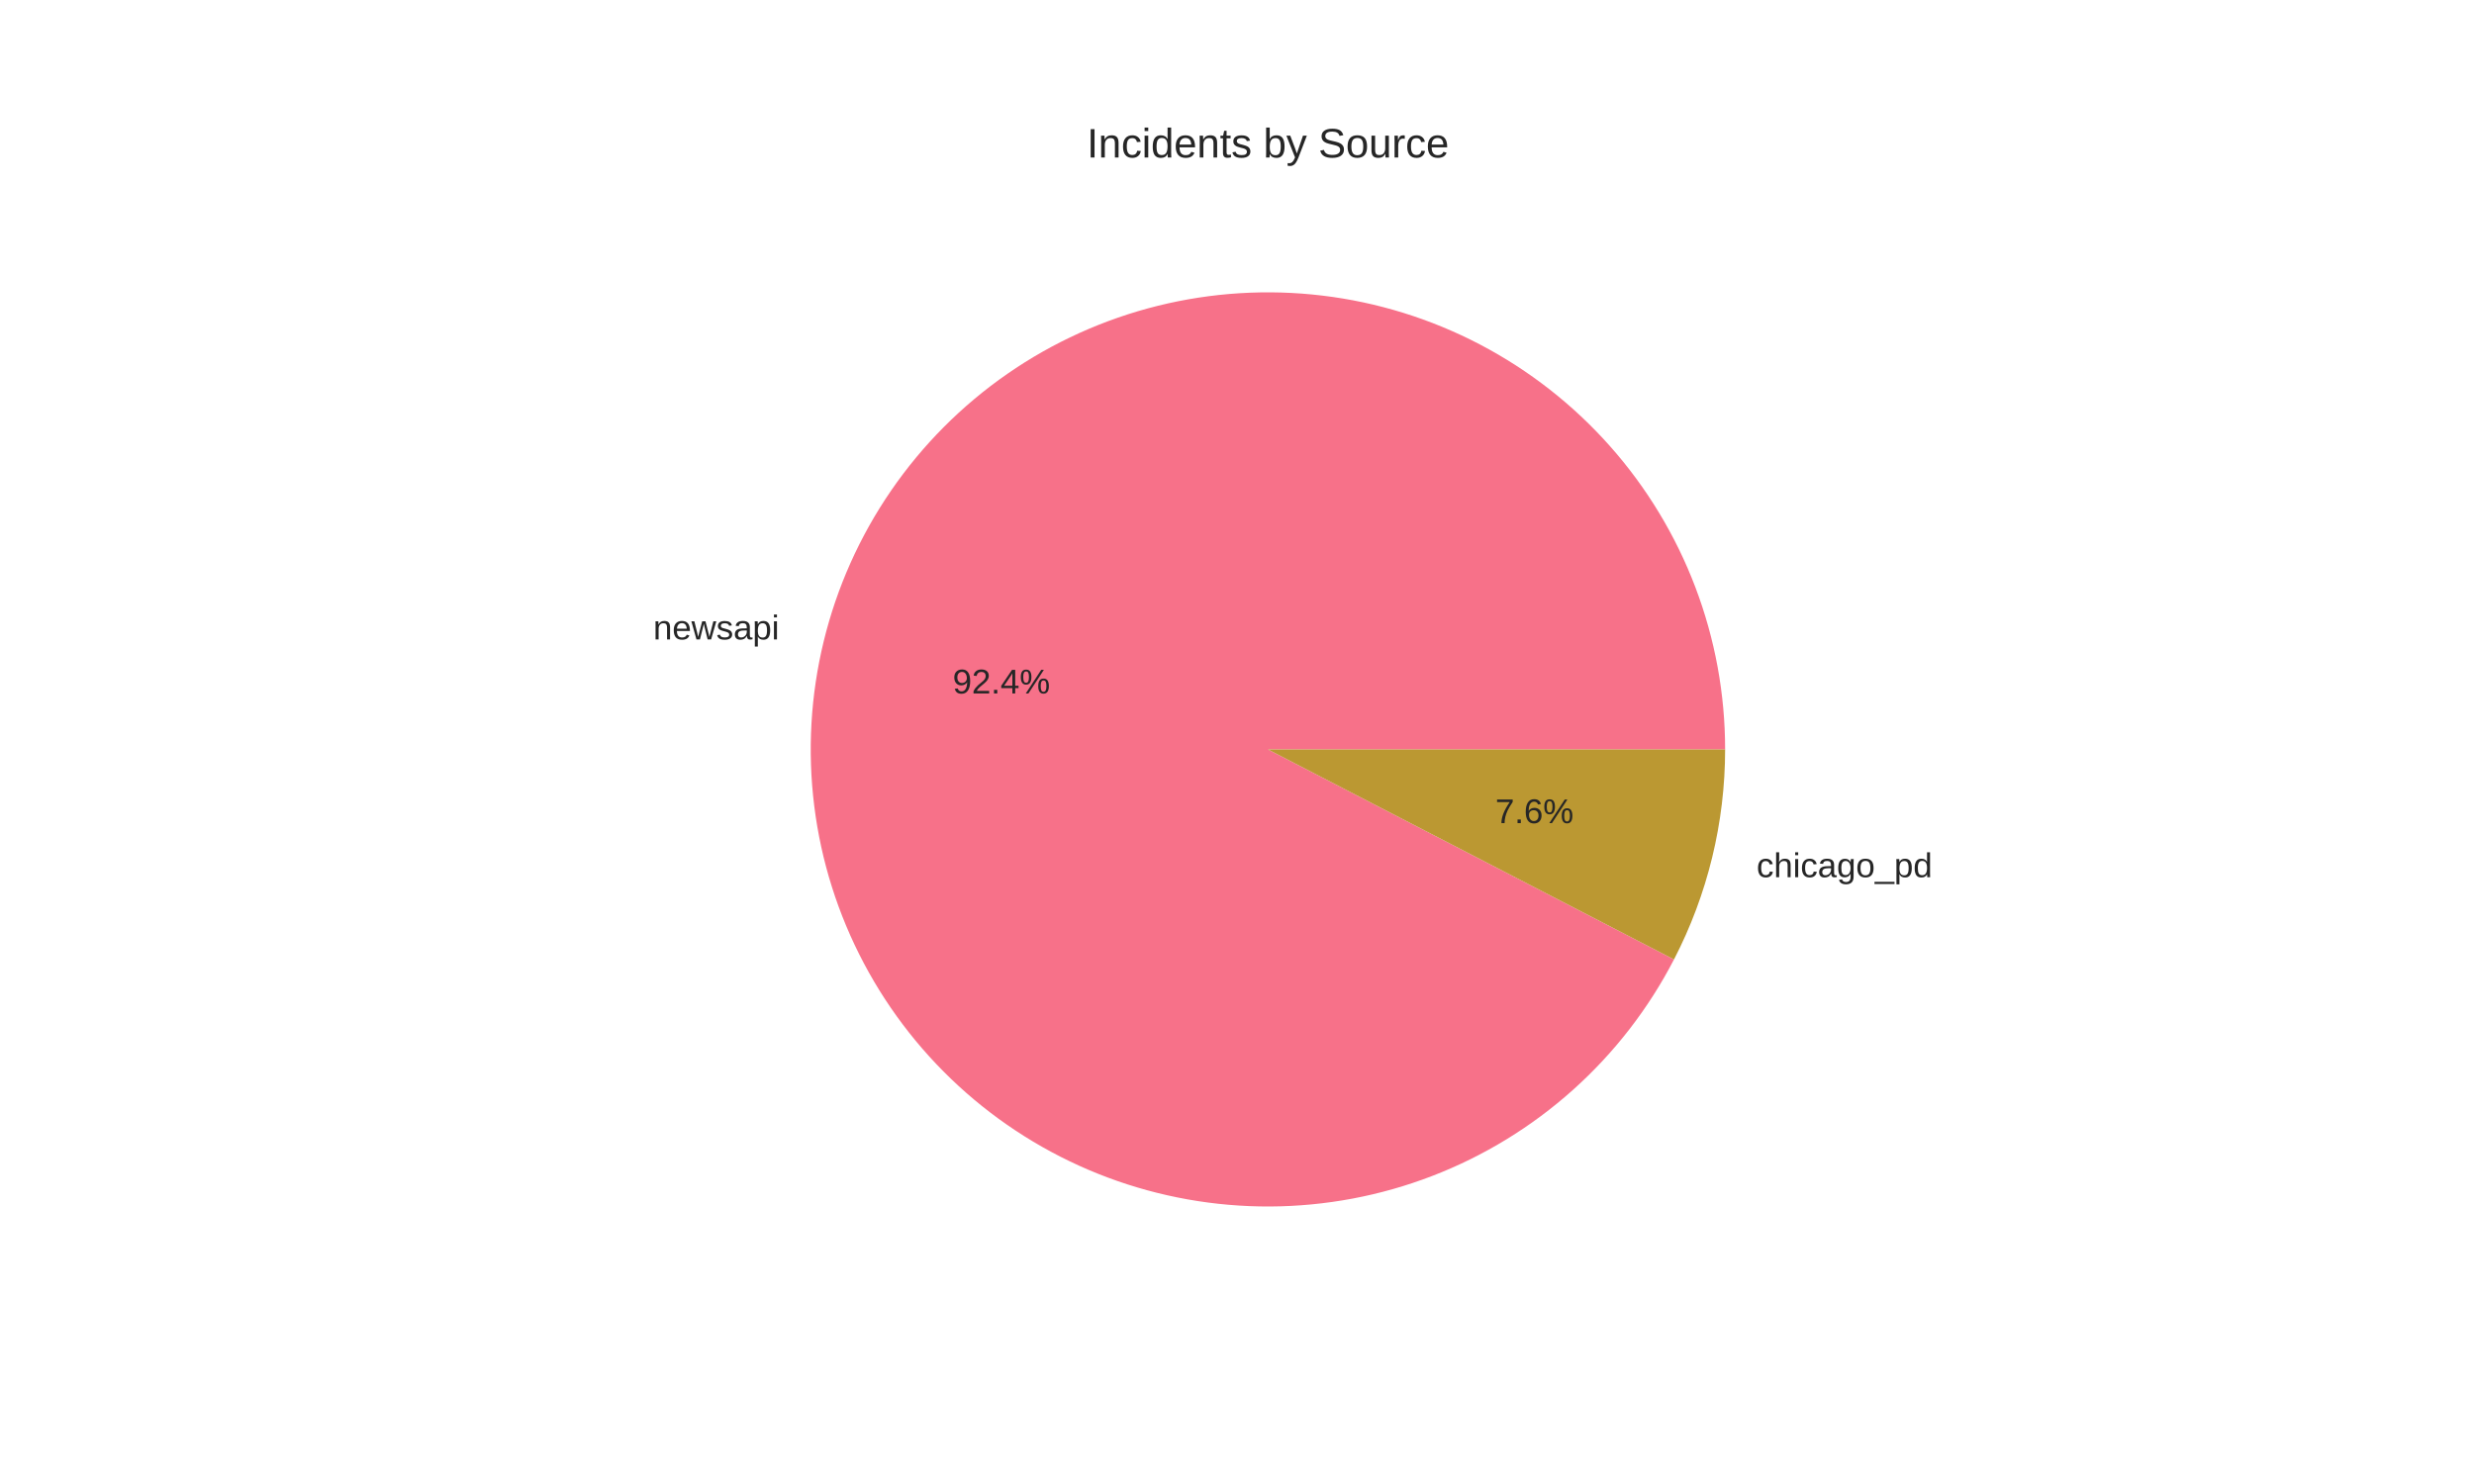
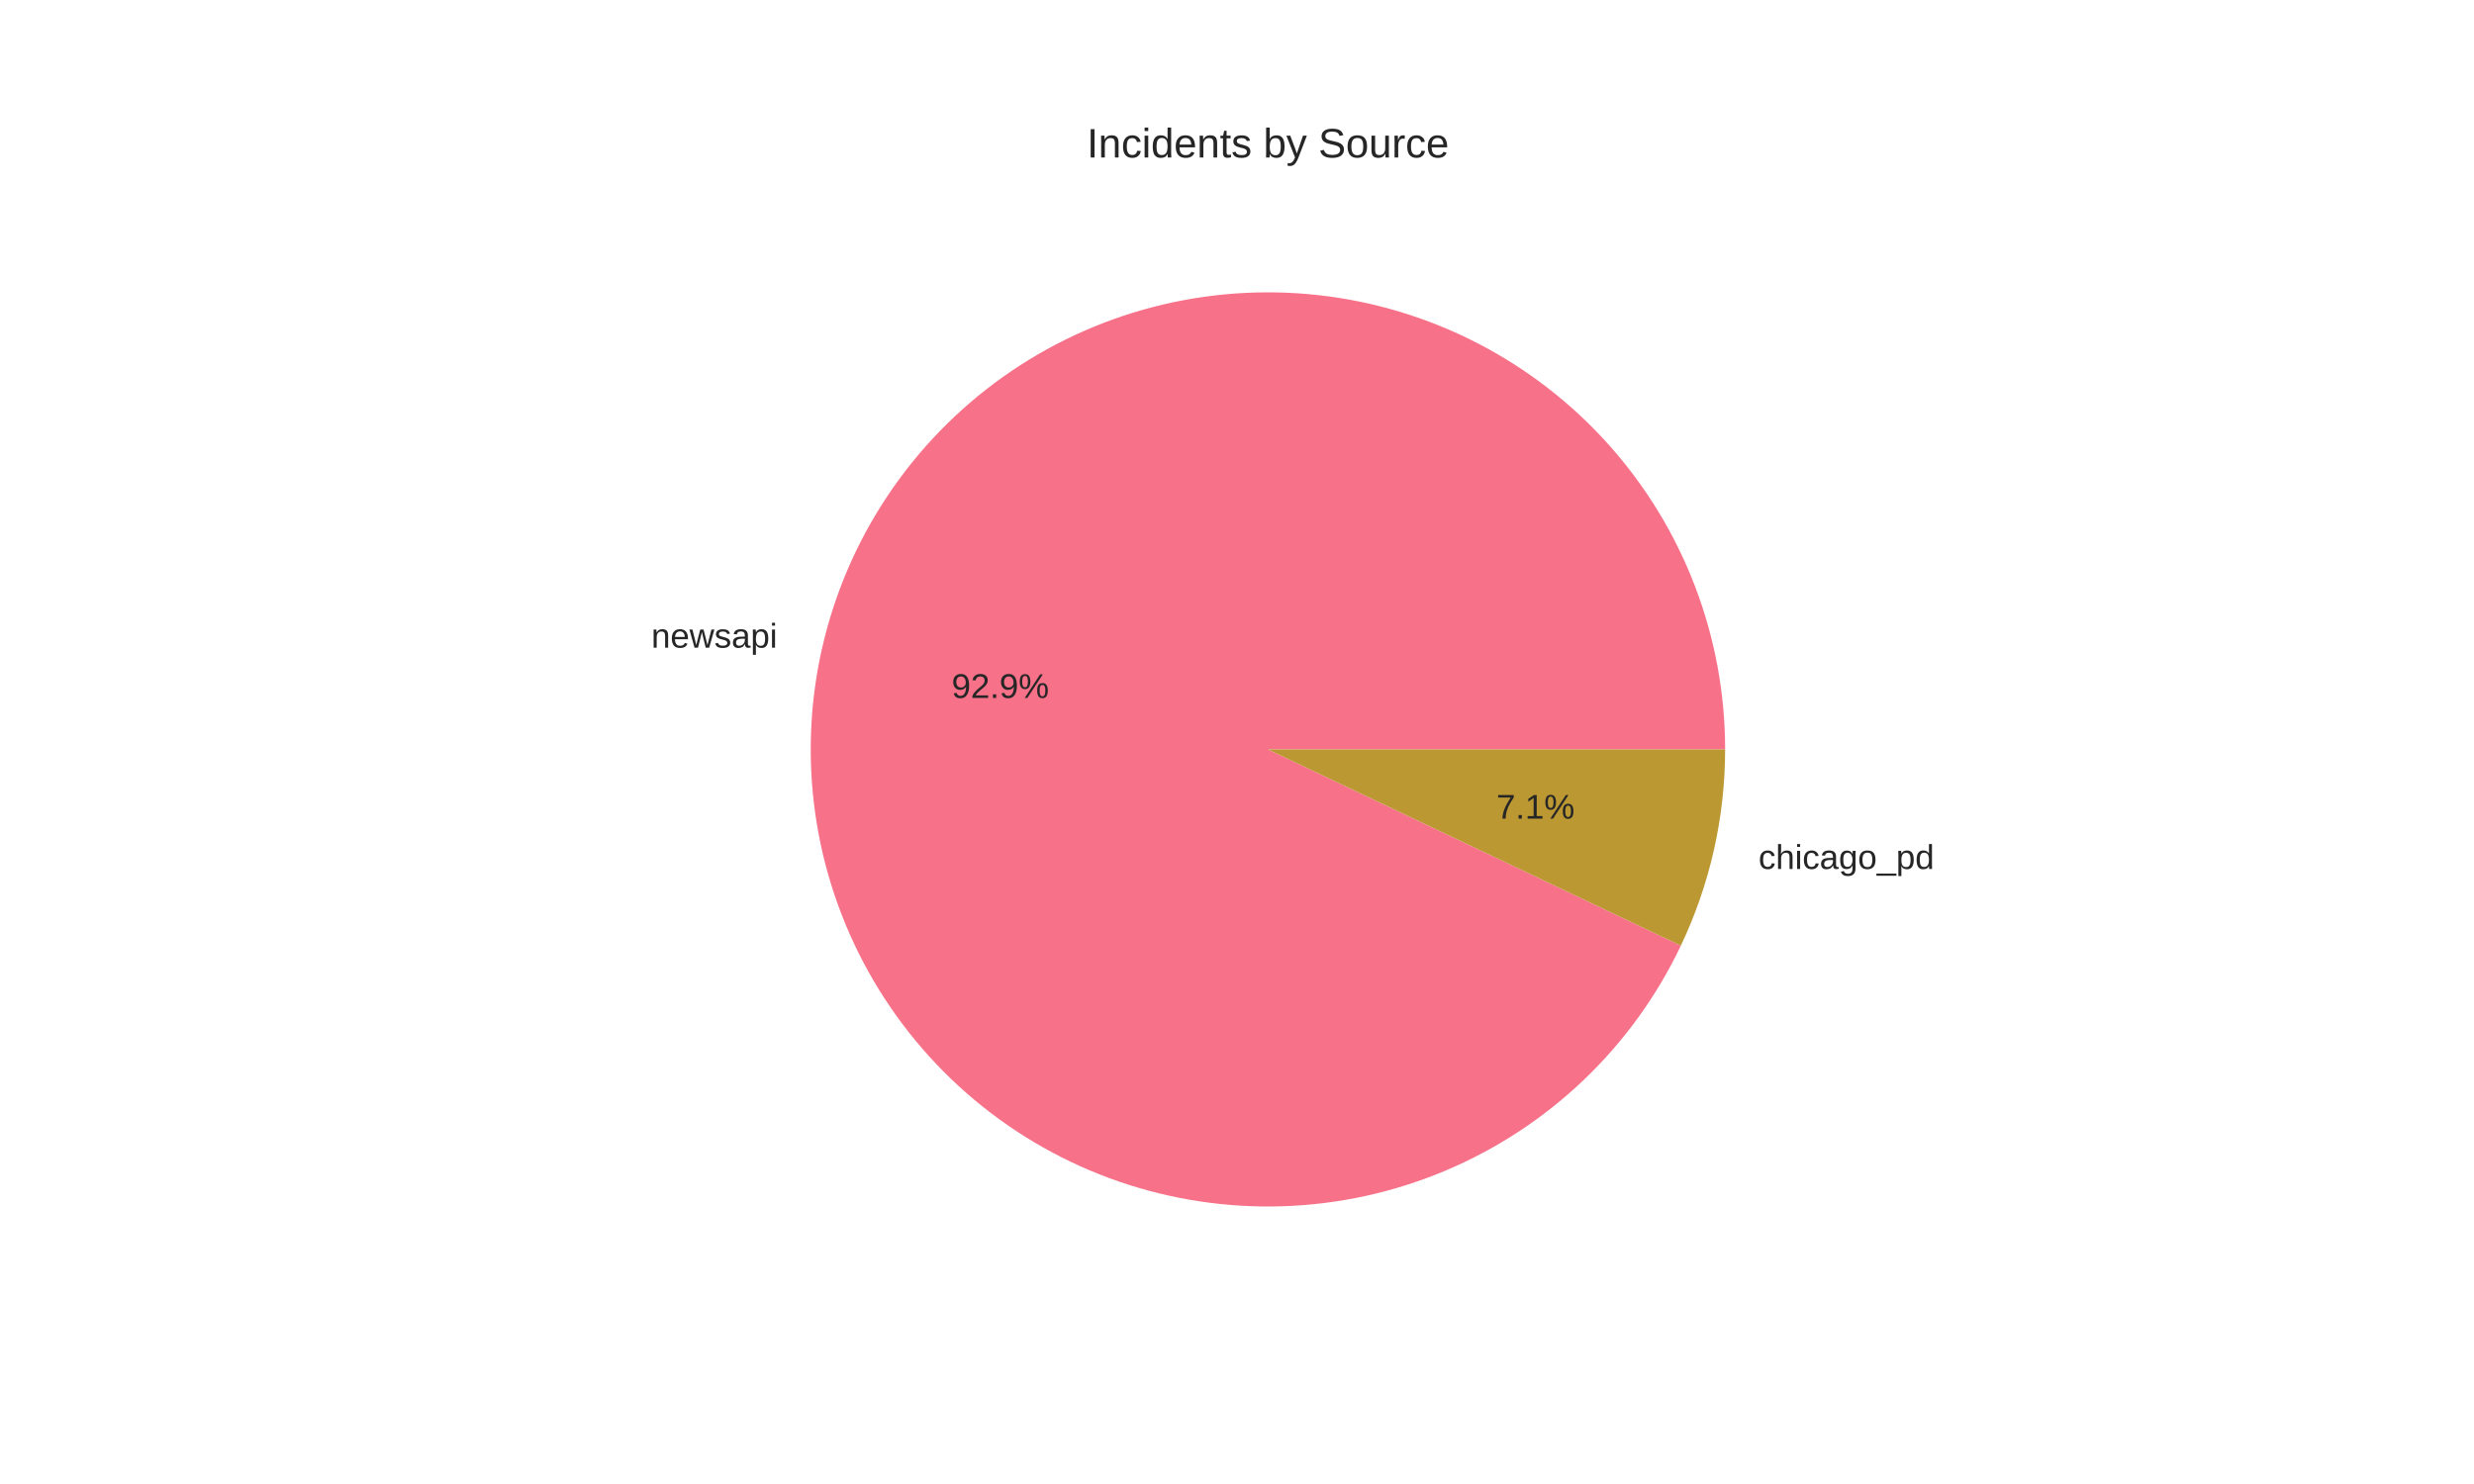
<svg xmlns="http://www.w3.org/2000/svg" width="720pt" height="432pt" viewBox="0 0 720 432" version="1.1">
  <defs>
    <style type="text/css">*{stroke-linejoin: round; stroke-linecap: butt}</style>
  </defs>
  <g id="figure_1">
    <g id="patch_1">
      <path d="M 0 432  L 720 432  L 720 0  L 0 0  z " style="fill: #ffffff" />
    </g>
    <g id="axes_1">
      <g id="matplotlib.axis_1" />
      <g id="matplotlib.axis_2" />
      <g id="patch_2">
-         <path d="M 502.056 218.16  C 502.056 202.022 499.12 186.019 493.392 170.932  C 487.664 155.845 479.239 141.926 468.529 129.854  C 457.819 117.783 445.002 107.76 430.704 100.277  C 416.407 92.793 400.867 87.972 384.844 86.051  C 368.821 84.129 352.582 85.138 336.92 89.029  C 321.259 92.92 306.435 99.627 293.174 108.824  C 279.914 118.02 268.436 129.553 259.303 142.857  C 250.17 156.162 243.533 171.017 239.717 186.697  C 235.901 202.377 234.97 218.621 236.968 234.635  C 238.966 250.648 243.861 266.165 251.413 280.426  C 258.965 294.688 269.048 307.457 281.171 318.109  C 293.293 328.762 307.253 337.12 322.366 342.776  C 337.48 348.432 353.498 351.292 369.635 351.214  C 385.773 351.137 401.762 348.125 416.821 342.325  C 431.881 336.525 445.76 328.034 457.78 317.266  C 469.8 306.499 479.761 293.634 487.177 279.301  L 369 218.16  z " style="fill: #f77189" />
+         <path d="M 502.056 218.16  C 502.056 201.928 499.086 185.833 493.292 170.67  C 487.499 155.507 478.98 141.532 468.156 129.436  C 457.332 117.339 444.386 107.325 429.958 99.889  C 415.53 92.453 399.862 87.719 383.73 85.922  C 367.598 84.125 351.272 85.295 335.562 89.374  C 319.851 93.453 305.018 100.373 291.798 109.791  C 278.578 119.209 267.192 130.967 258.204 144.484  C 249.216 158 242.777 173.047 239.205 188.881  C 235.634 204.715 234.989 221.07 237.304 237.136  C 239.619 253.202 244.854 268.709 252.751 282.89  C 260.647 297.072 271.073 309.689 283.511 320.118  C 295.949 330.547 310.191 338.613 325.532 343.916  C 340.874 349.218 357.056 351.669 373.28 351.147  C 389.503 350.625 405.495 347.139 420.463 340.861  C 435.432 334.582 449.126 325.618 460.868 314.411  C 472.61 303.204 482.202 289.942 489.171 275.282  L 369 218.16  z " style="fill: #f77189" />
      </g>
      <g id="patch_3">
-         <path d="M 487.177 279.301  C 492.048 269.886 495.776 259.922 498.283 249.623  C 500.789 239.323 502.056 228.76 502.056 218.16  L 369 218.16  z " style="fill: #bb9832" />
+         <path d="M 489.171 275.282  C 493.399 266.386 496.627 257.048 498.795 247.439  C 500.962 237.83 502.056 228.01 502.056 218.16  L 369 218.16  z " style="fill: #bb9832" />
      </g>
      <g id="text_1">
-         <text style="fill: #262626; font: 10px 'Arial', 'Liberation Sans', 'DejaVu Sans', 'Bitstream Vera Sans', sans-serif; text-anchor: end" x="226.789" y="186.137" transform="rotate(-0 226.7891 186.137)">newsapi</text>
+         <text style="fill: #262626; font: 10px 'Arial', 'Liberation Sans', 'DejaVu Sans', 'Bitstream Vera Sans', sans-serif; text-anchor: end" x="226.226" y="188.539" transform="rotate(-0 226.2259 188.5393)">newsapi</text>
      </g>
      <g id="text_2">
-         <text style="fill: #262626; font: 10px 'Arial', 'Liberation Sans', 'DejaVu Sans', 'Bitstream Vera Sans', sans-serif; text-anchor: middle" x="291.43" y="201.868" transform="rotate(-0 291.4304 201.8683)">92.4%</text>
+         <text style="fill: #262626; font: 10px 'Arial', 'Liberation Sans', 'DejaVu Sans', 'Bitstream Vera Sans', sans-serif; text-anchor: middle" x="291.123" y="203.179" transform="rotate(-0 291.1232 203.1787)">92.9%</text>
      </g>
      <g id="text_3">
-         <text style="fill: #262626; font: 10px 'Arial', 'Liberation Sans', 'DejaVu Sans', 'Bitstream Vera Sans', sans-serif; text-anchor: start" x="511.211" y="255.355" transform="rotate(-0 511.2109 255.3549)">chicago_pd</text>
+         <text style="fill: #262626; font: 10px 'Arial', 'Liberation Sans', 'DejaVu Sans', 'Bitstream Vera Sans', sans-serif; text-anchor: start" x="511.774" y="252.953" transform="rotate(-0 511.7741 252.9526)">chicago_pd</text>
      </g>
      <g id="text_4">
-         <text style="fill: #262626; font: 10px 'Arial', 'Liberation Sans', 'DejaVu Sans', 'Bitstream Vera Sans', sans-serif; text-anchor: middle" x="446.57" y="239.624" transform="rotate(-0 446.5696 239.6235)">7.6%</text>
+         <text style="fill: #262626; font: 10px 'Arial', 'Liberation Sans', 'DejaVu Sans', 'Bitstream Vera Sans', sans-serif; text-anchor: middle" x="446.877" y="238.313" transform="rotate(-0 446.8768 238.3132)">7.1%</text>
      </g>
      <g id="text_5">
        <text style="fill: #262626; font: 12px 'Arial', 'Liberation Sans', 'DejaVu Sans', 'Bitstream Vera Sans', sans-serif; text-anchor: middle" x="369" y="45.84" transform="rotate(-0 369 45.84)">Incidents by Source</text>
      </g>
    </g>
  </g>
</svg>
